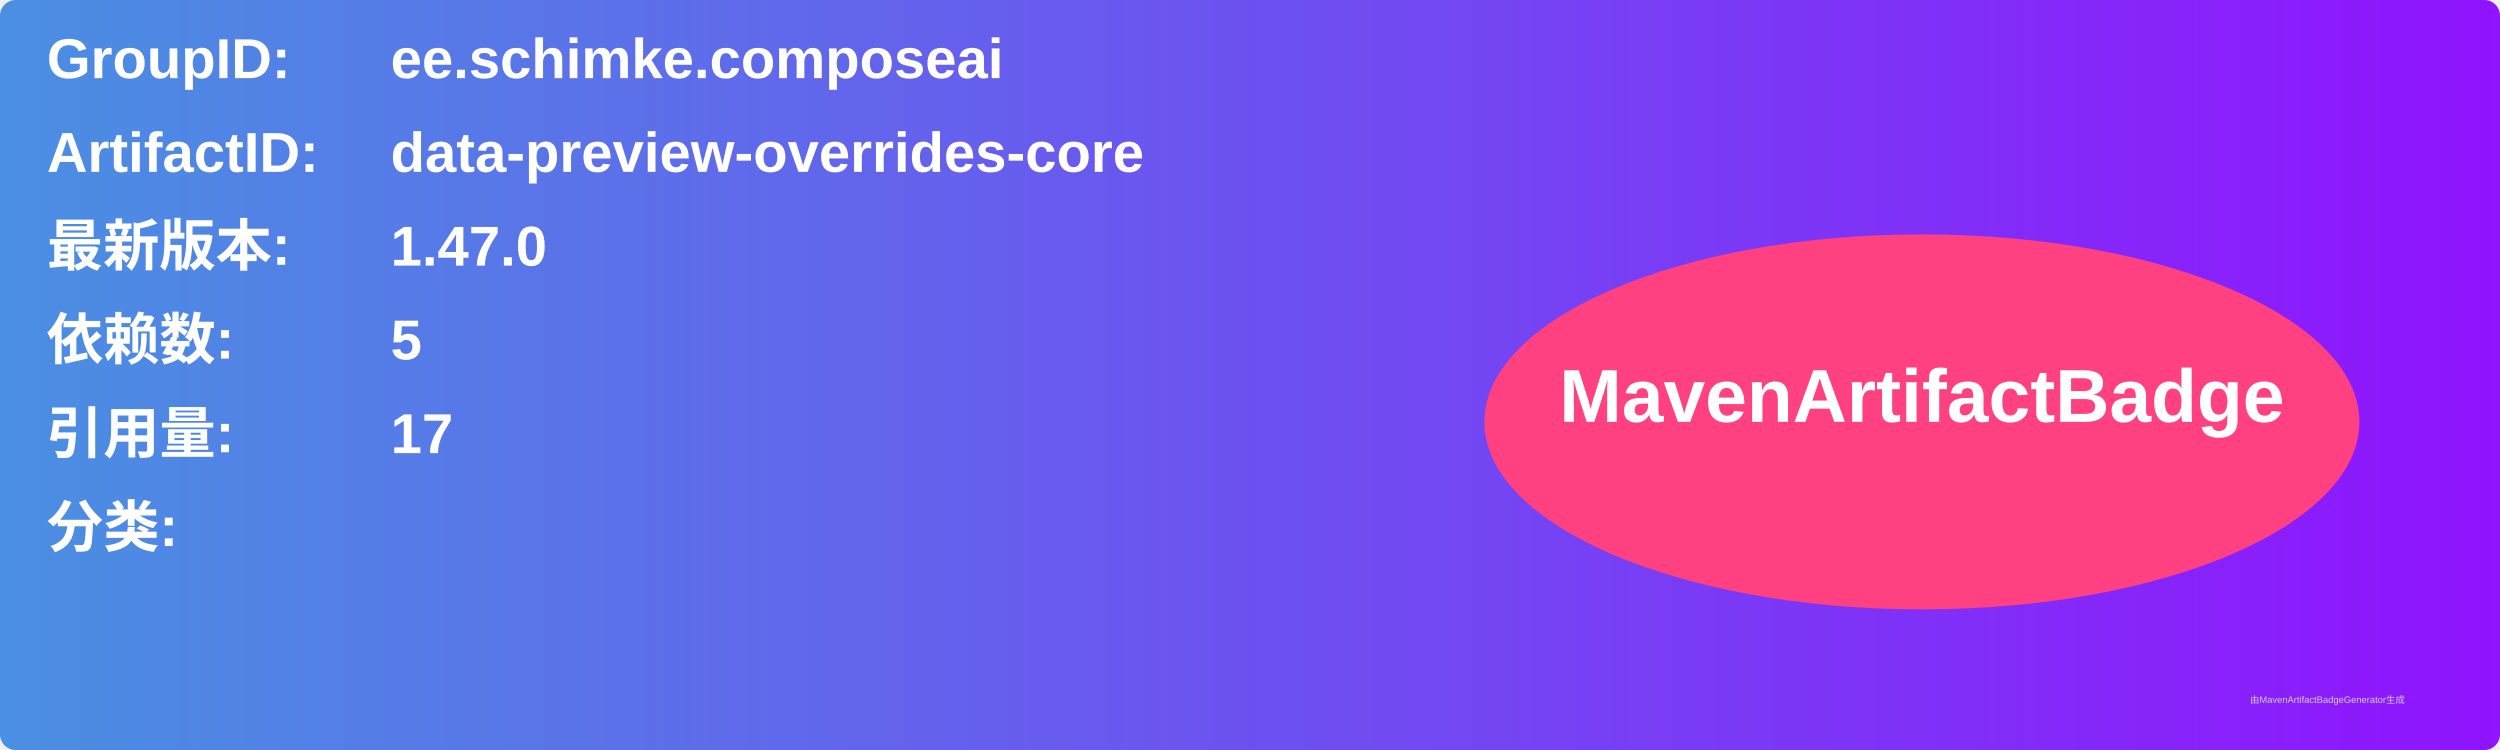
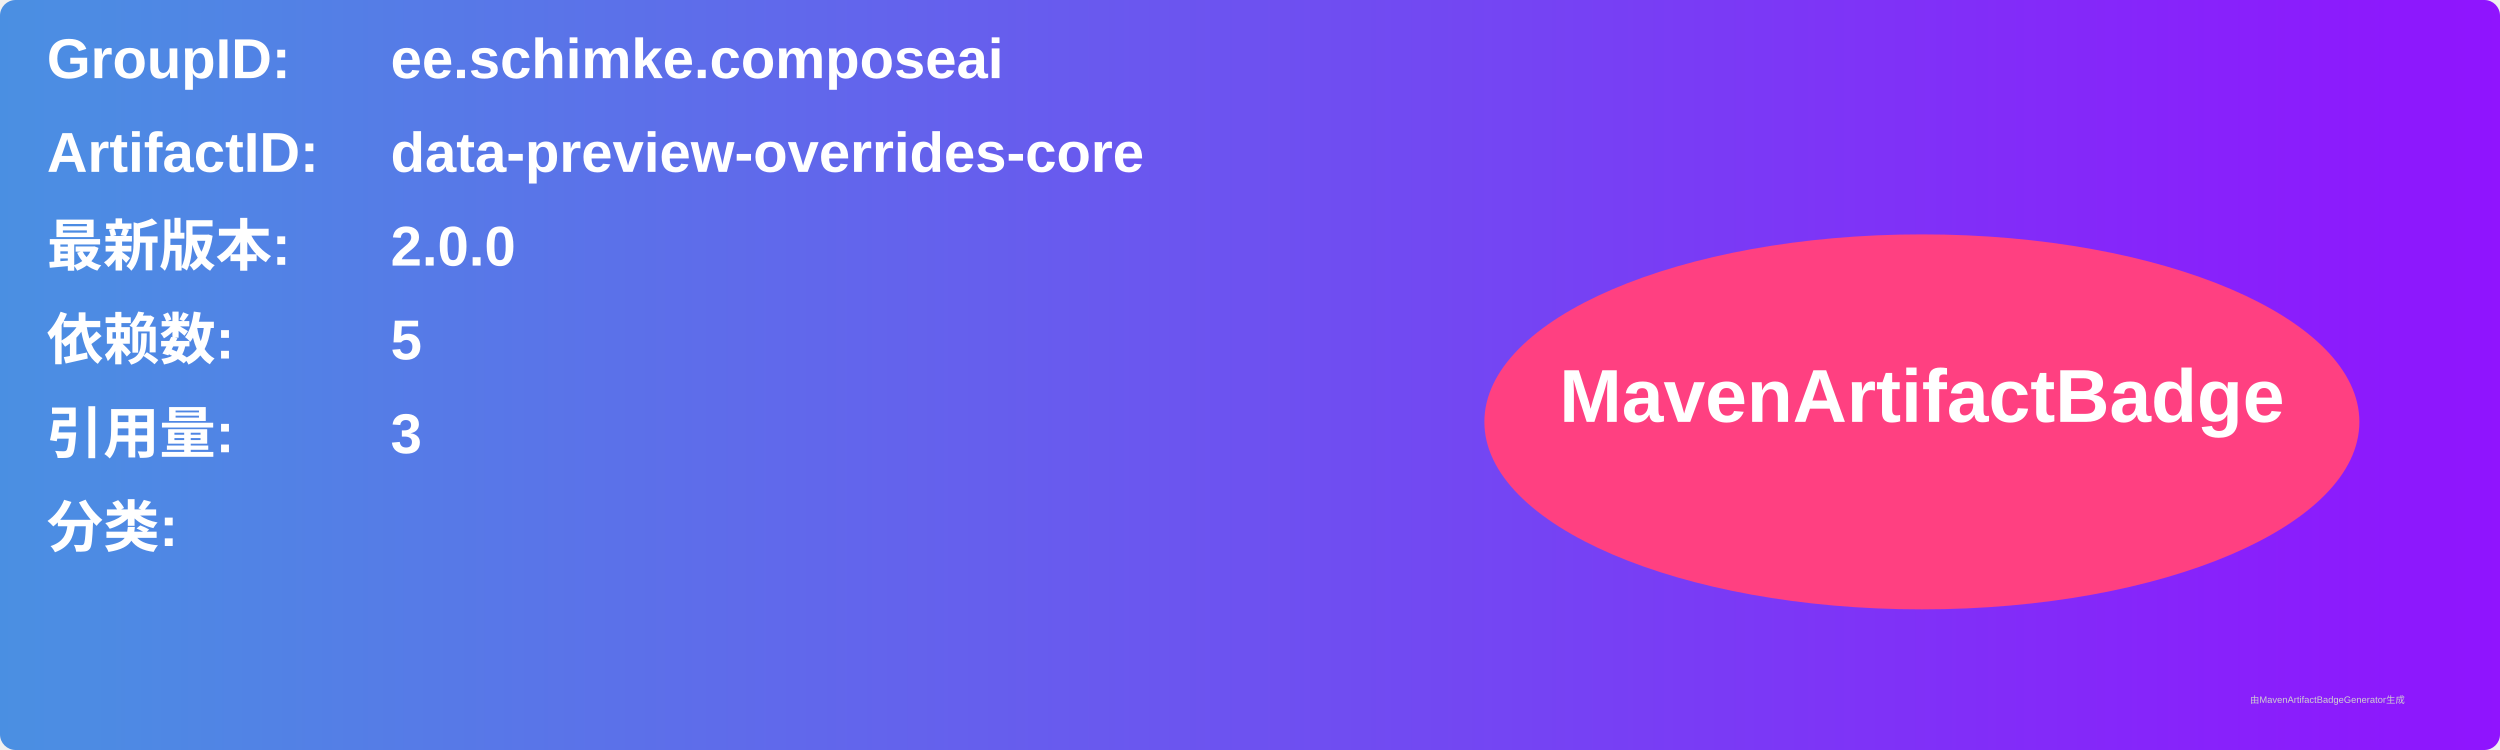
<svg xmlns="http://www.w3.org/2000/svg" width="800" height="240" viewBox="0 0 800 240">
  <linearGradient id="grad" x1="0%" y1="0%" x2="100%" y2="0%">
    <stop offset="0%" stop-color="#4a90e2" />
    <stop offset="100%" stop-color="#9013fe" />
  </linearGradient>
  <rect width="100%" height="100%" rx="5" ry="5" fill="url(#grad)" />
  <g transform="translate(15, 15)">
    <text x="0" y="10" font-family="Arial" font-size="18" fill="white" font-weight="bold" width="260">GroupID:</text>
    <text x="110" y="10" font-family="Arial" font-size="18" fill="white" font-weight="bold" width="460">ee.schimke.composeai</text>
    <text x="0" y="40" font-family="Arial" font-size="18" fill="white" font-weight="bold" width="260">ArtifactID:</text>
    <text x="110" y="40" font-family="Arial" font-size="18" fill="white" font-weight="bold" width="460">data-preview-overrides-core</text>
    <text x="0" y="70" font-family="Arial" font-size="18" fill="white" font-weight="bold">最新版本:</text>
    <text x="110" y="70" font-family="Arial" font-size="18" fill="white" font-weight="bold">
-       <tspan font-weight="bold">1.47.0</tspan>
+       <tspan font-weight="bold">2.0.0</tspan>
    </text>
    <text x="0" y="100" font-family="Arial" font-size="18" fill="white" font-weight="bold">依赖数: </text>
    <text x="110" y="100" font-family="Arial" font-size="18" fill="white">
      <tspan font-weight="bold">5</tspan>
    </text>
    <text x="0" y="130" font-family="Arial" font-size="18" fill="white" font-weight="bold">引用量: </text>
    <text x="110" y="130" font-family="Arial" font-size="18" fill="white">
-       <tspan font-weight="bold">17</tspan>
+       <tspan font-weight="bold">3</tspan>
    </text>
    <text x="0" y="160" font-family="Arial" font-size="18" fill="white" font-weight="bold">分类:</text>
    <text x="10" y="190" font-family="Arial" font-size="10" fill="white">
      <tspan font-weight="bold" />
    </text>
    <ellipse cx="600" cy="120" rx="140" ry="60" fill="#ff4081" />
    <text x="600" y="120" text-anchor="middle" font-family="Arial" font-size="24" fill="white" font-weight="bold">MavenArtifactBadge</text>
  </g>
  <text x="720" y="225" font-family="Arial" font-size="3" fill="#d0d0d0">由MavenArtifactBadgeGenerator生成</text>
</svg>
